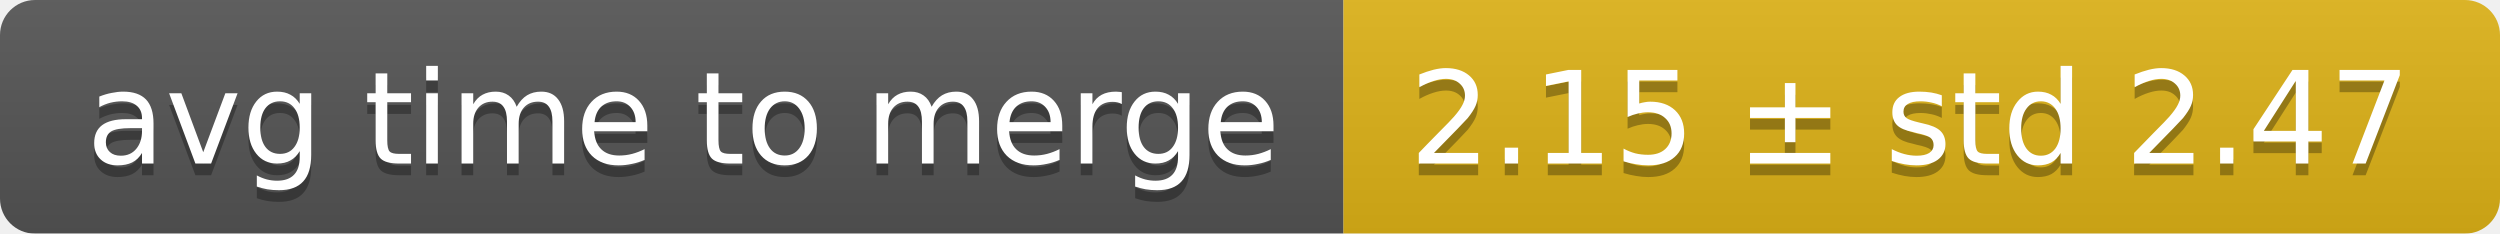
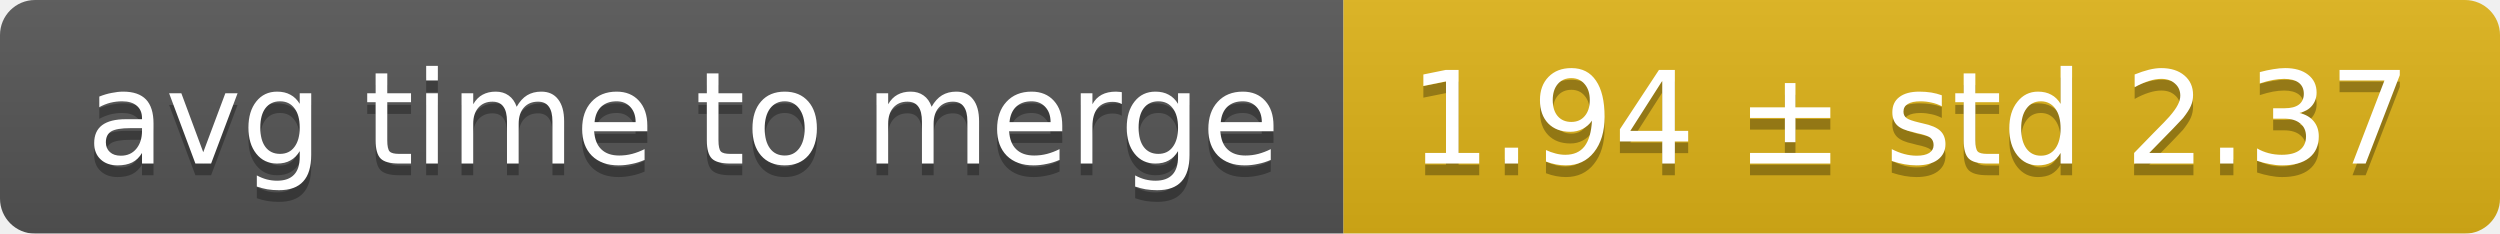
<svg xmlns="http://www.w3.org/2000/svg" width="214" height="20">
  <linearGradient id="smooth" x2="0" y2="100%">
    <stop offset="0" stop-color="#bbb" stop-opacity=".1" />
    <stop offset="1" stop-opacity=".1" />
  </linearGradient>
  <mask id="round">
    <rect width="214" height="20" rx="3" fill="#fff" />
  </mask>
  <g mask="url(#round)">
    <rect width="115" height="20" fill="#555" />
    <rect x="115" width="99" height="20" fill="#dfb317" />
    <rect width="214" height="20" fill="url(#smooth)" />
  </g>
  <g fill="#fff" text-anchor="middle" font-family="DejaVu Sans,Verdana,Geneva,sans-serif" font-size="11">
    <text x="58.5" y="15" fill="#010101" fill-opacity=".3">avg time to merge</text>
    <text x="58.5" y="14">avg time to merge</text>
-     <text x="163.5" y="15" fill="#010101" fill-opacity=".3">2.15 ± std 2.47</text>
-     <text x="163.5" y="14">2.15 ± std 2.47</text>
+     <text x="163.5" y="15" fill="#010101" fill-opacity=".3">1.94 ± std 2.37</text>
+     <text x="163.5" y="14">1.94 ± std 2.37</text>
  </g>
</svg>
